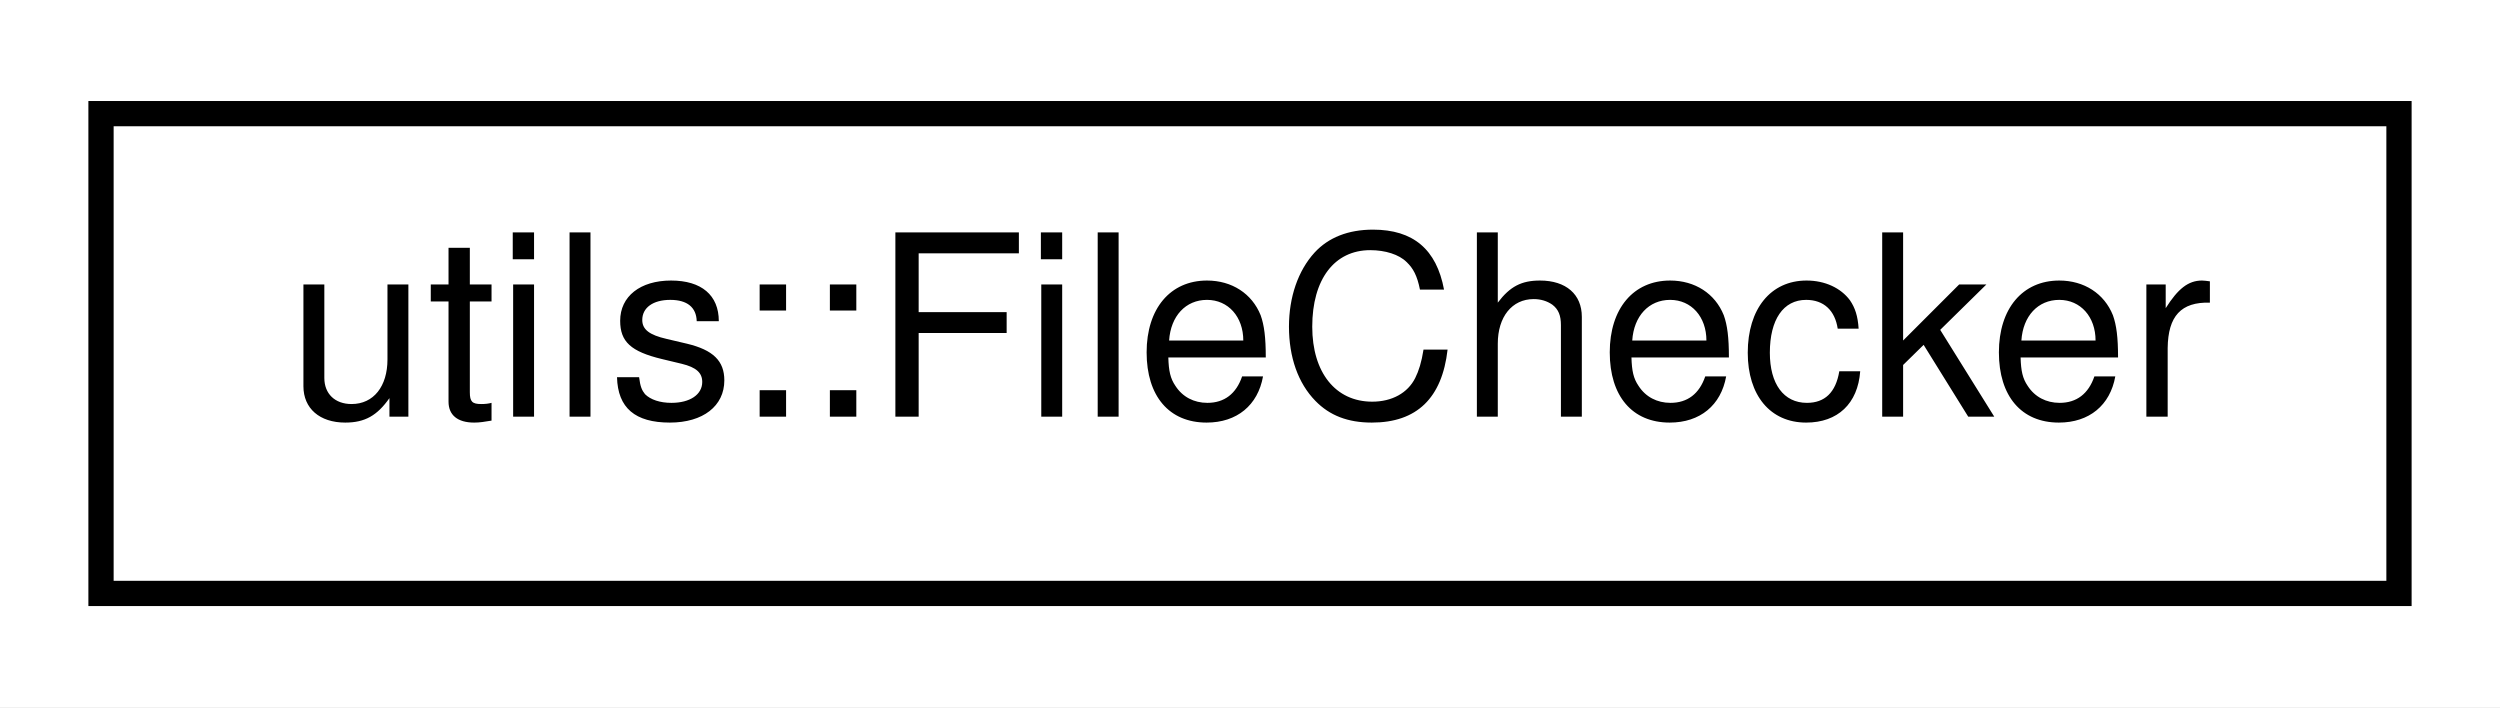
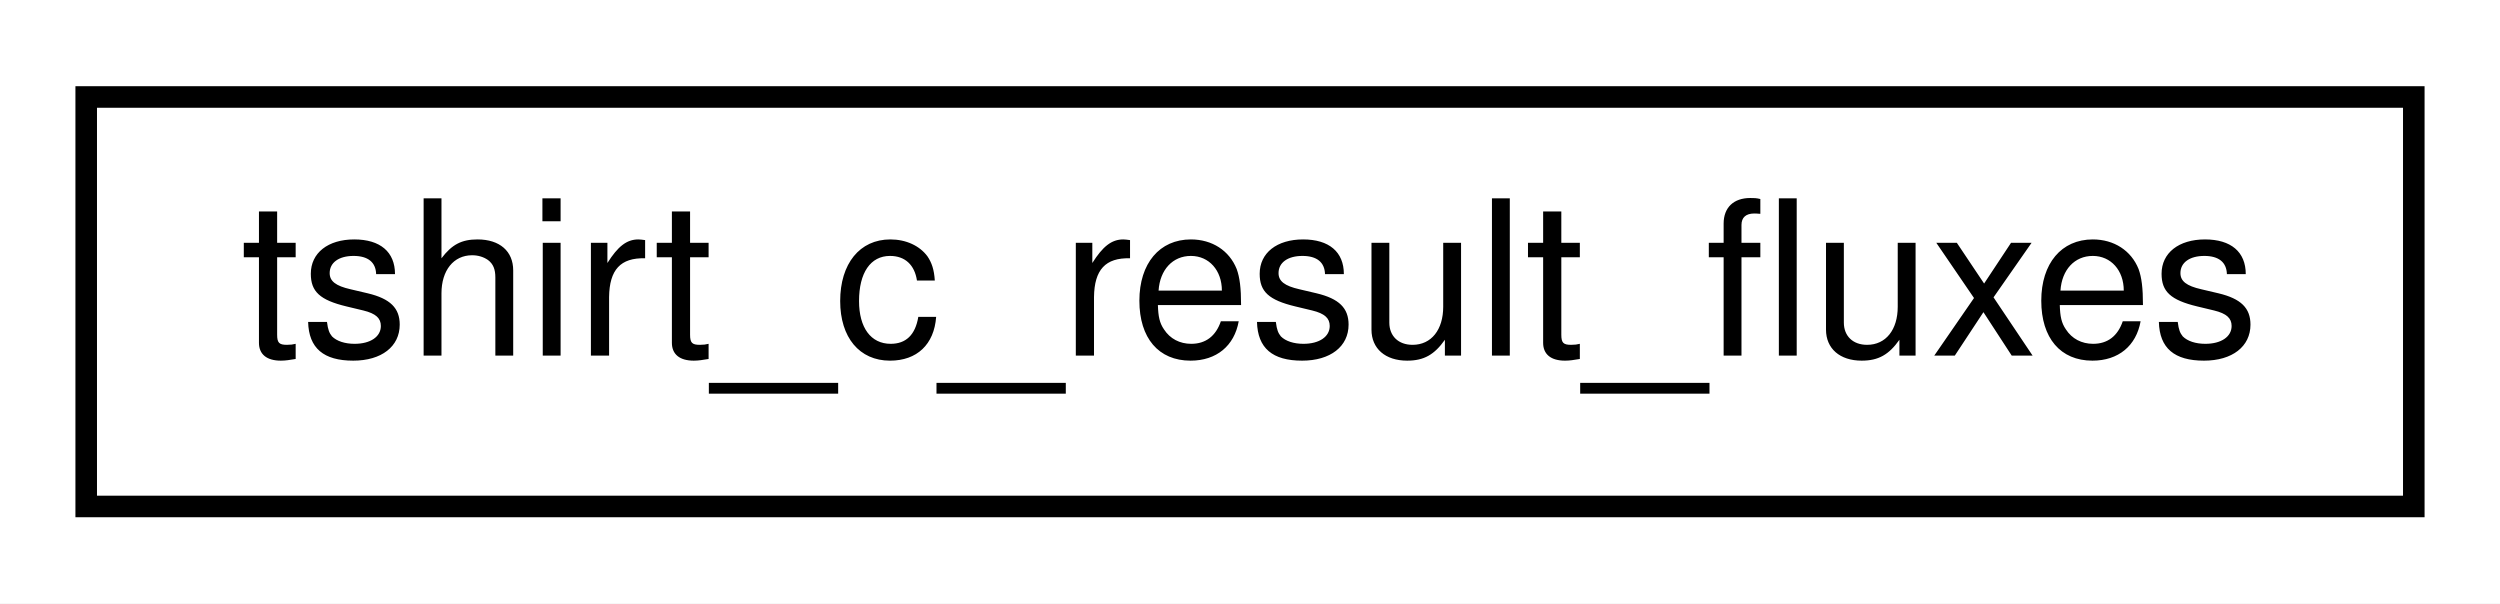
- <svg xmlns="http://www.w3.org/2000/svg" xmlns:xlink="http://www.w3.org/1999/xlink" width="99pt" height="28pt" viewBox="0.00 0.00 99.00 28.00">
+ <svg xmlns="http://www.w3.org/2000/svg" xmlns:xlink="http://www.w3.org/1999/xlink" width="116pt" height="28pt" viewBox="0.00 0.00 116.00 28.00">
  <g id="graph0" class="graph" transform="scale(1 1) rotate(0) translate(4 24)">
-     <polygon fill="white" stroke="transparent" points="-4,4 -4,-24 95,-24 95,4 -4,4" />
+     <polygon fill="white" stroke="transparent" points="-4,4 -4,-24 112,-24 112,4 -4,4" />
    <g id="node1" class="node">
      <g id="a_node1">
-         <a xlink:href="classutils_1_1_file_checker.html" target="_top" xlink:title="Simple utility class for testing things about one or more files.">
-           <polygon fill="white" stroke="black" points="0,-0.5 0,-19.5 91,-19.5 91,-0.5 0,-0.5" />
-           <text text-anchor="middle" x="45.5" y="-7.5" font-family="Helvetica,sans-Serif" font-size="10.00">utils::FileChecker</text>
+         <a xlink:href="structtshirt__c__result__fluxes.html" target="_top" xlink:title=" ">
+           <polygon fill="white" stroke="black" points="0,-0.5 0,-19.5 108,-19.5 108,-0.5 0,-0.5" />
+           <text text-anchor="middle" x="54" y="-7.5" font-family="Helvetica,sans-Serif" font-size="10.00">tshirt_c_result_fluxes</text>
        </a>
      </g>
    </g>
  </g>
</svg>
